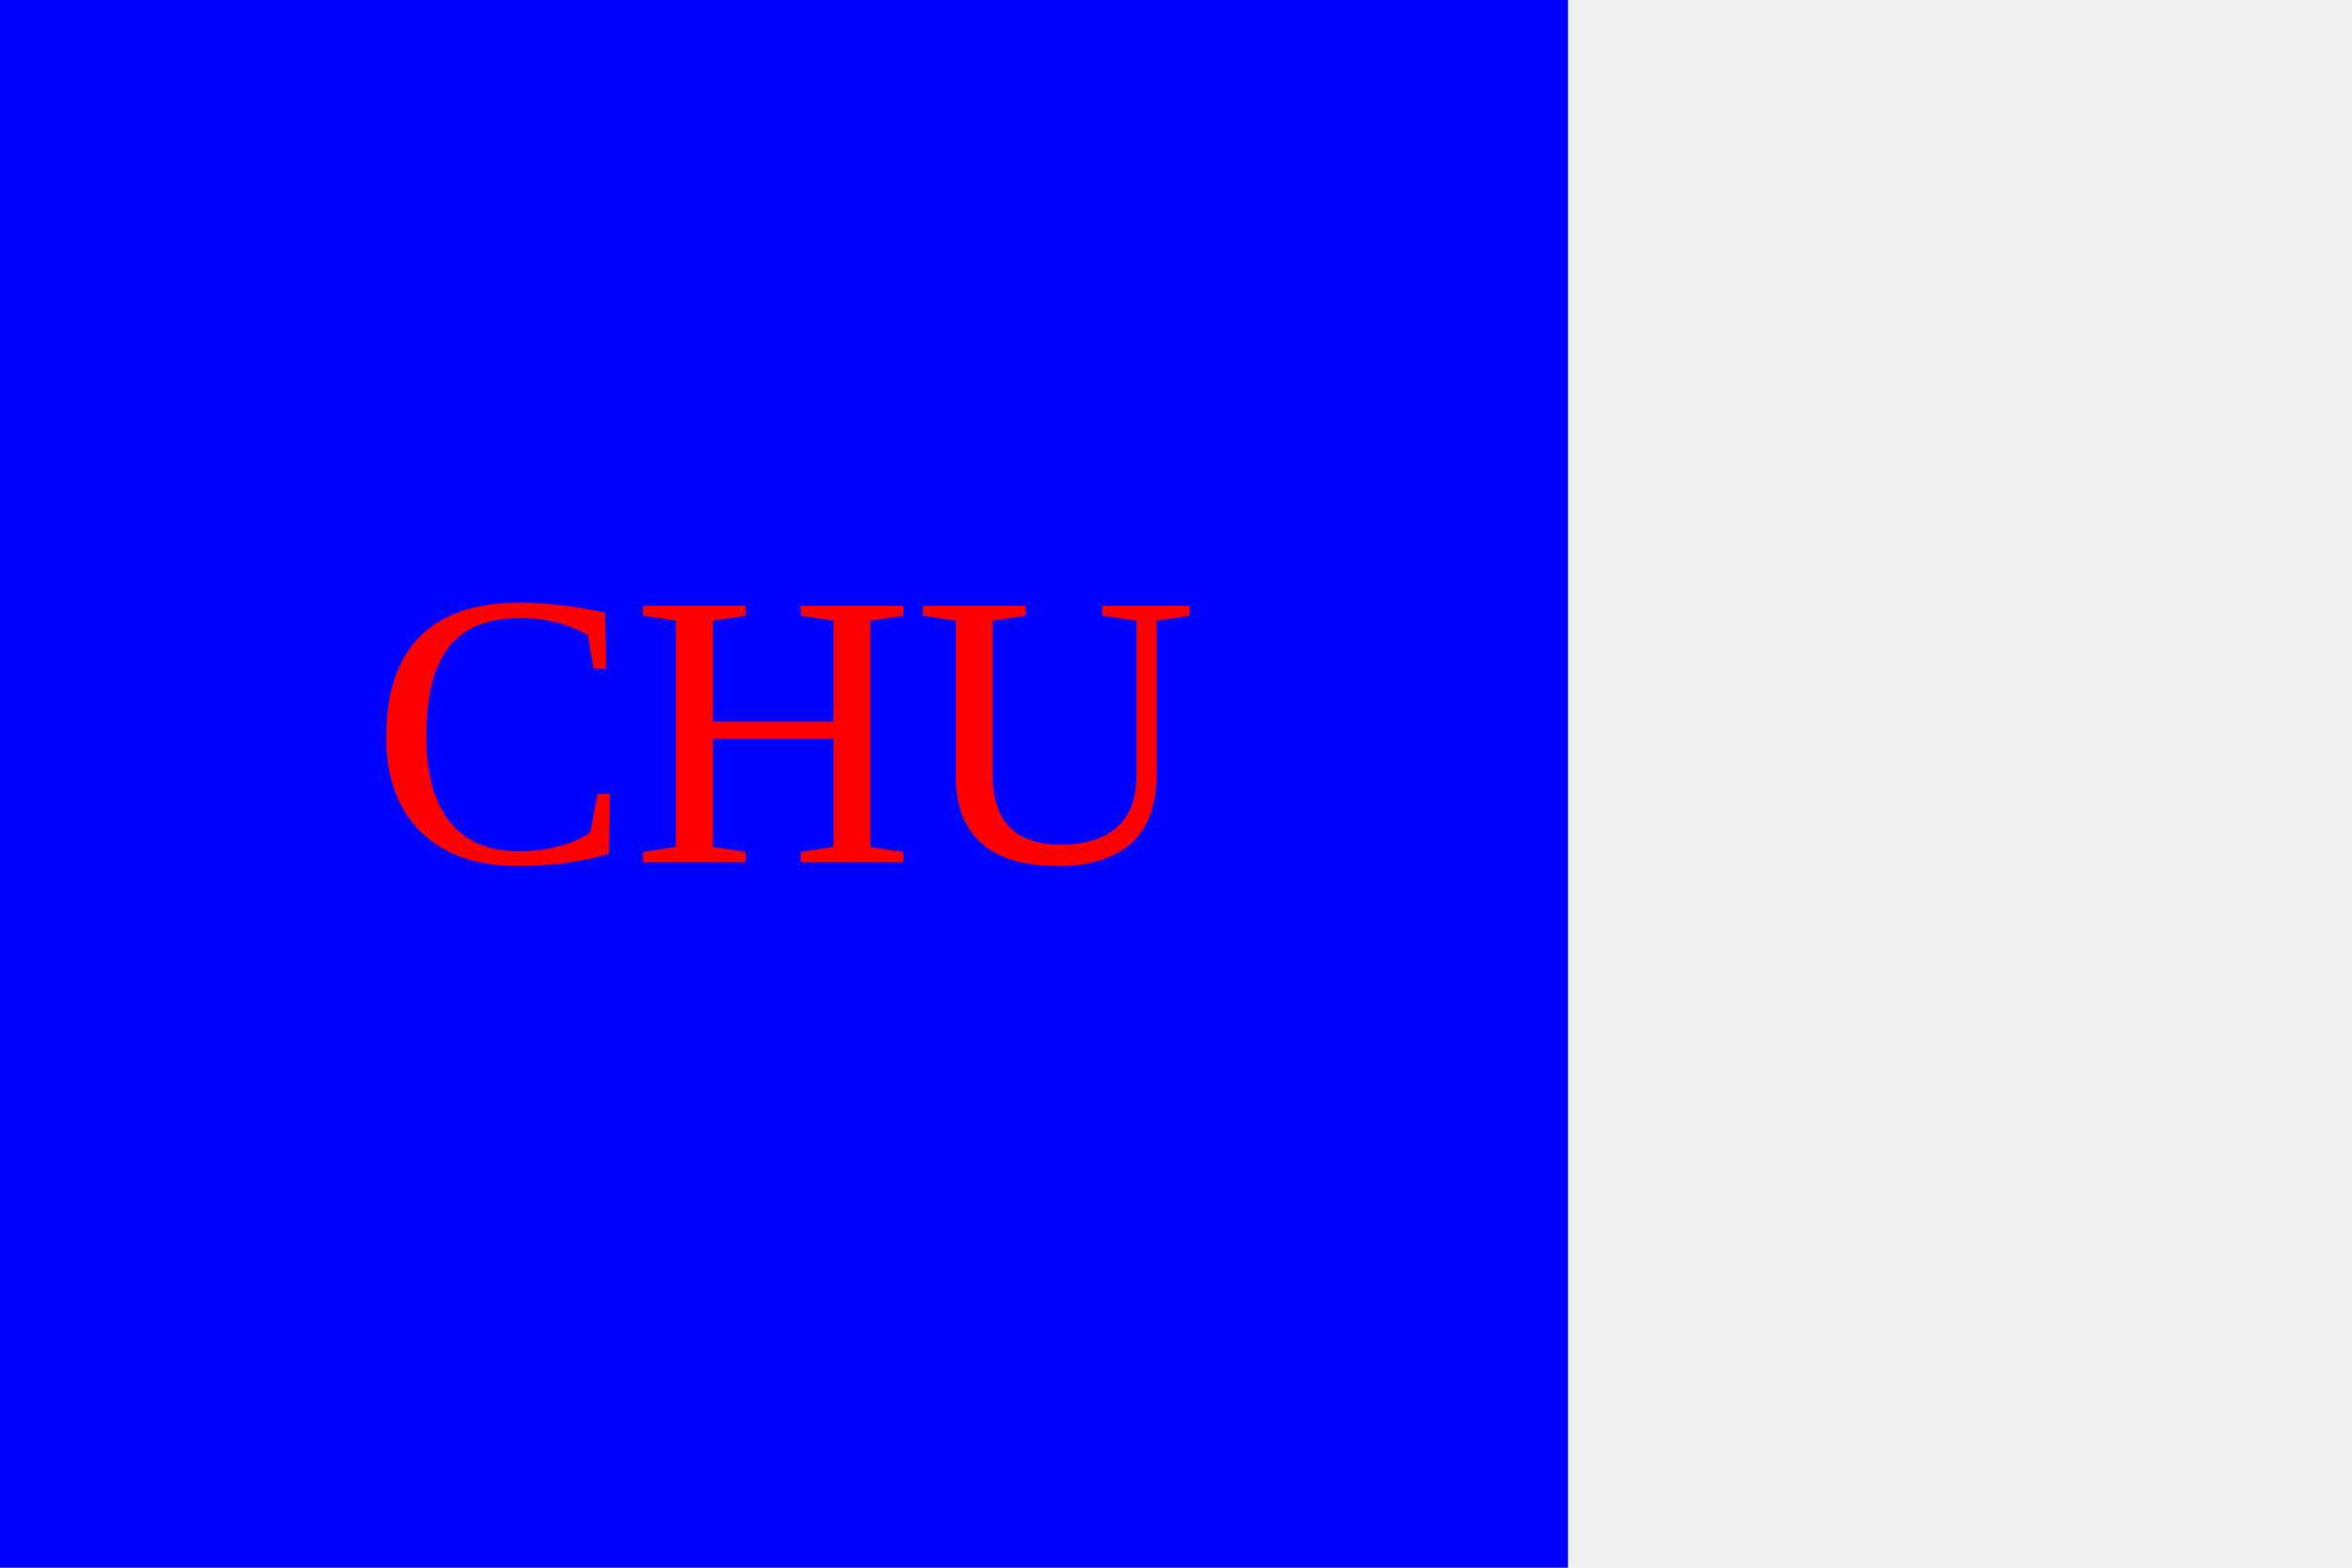
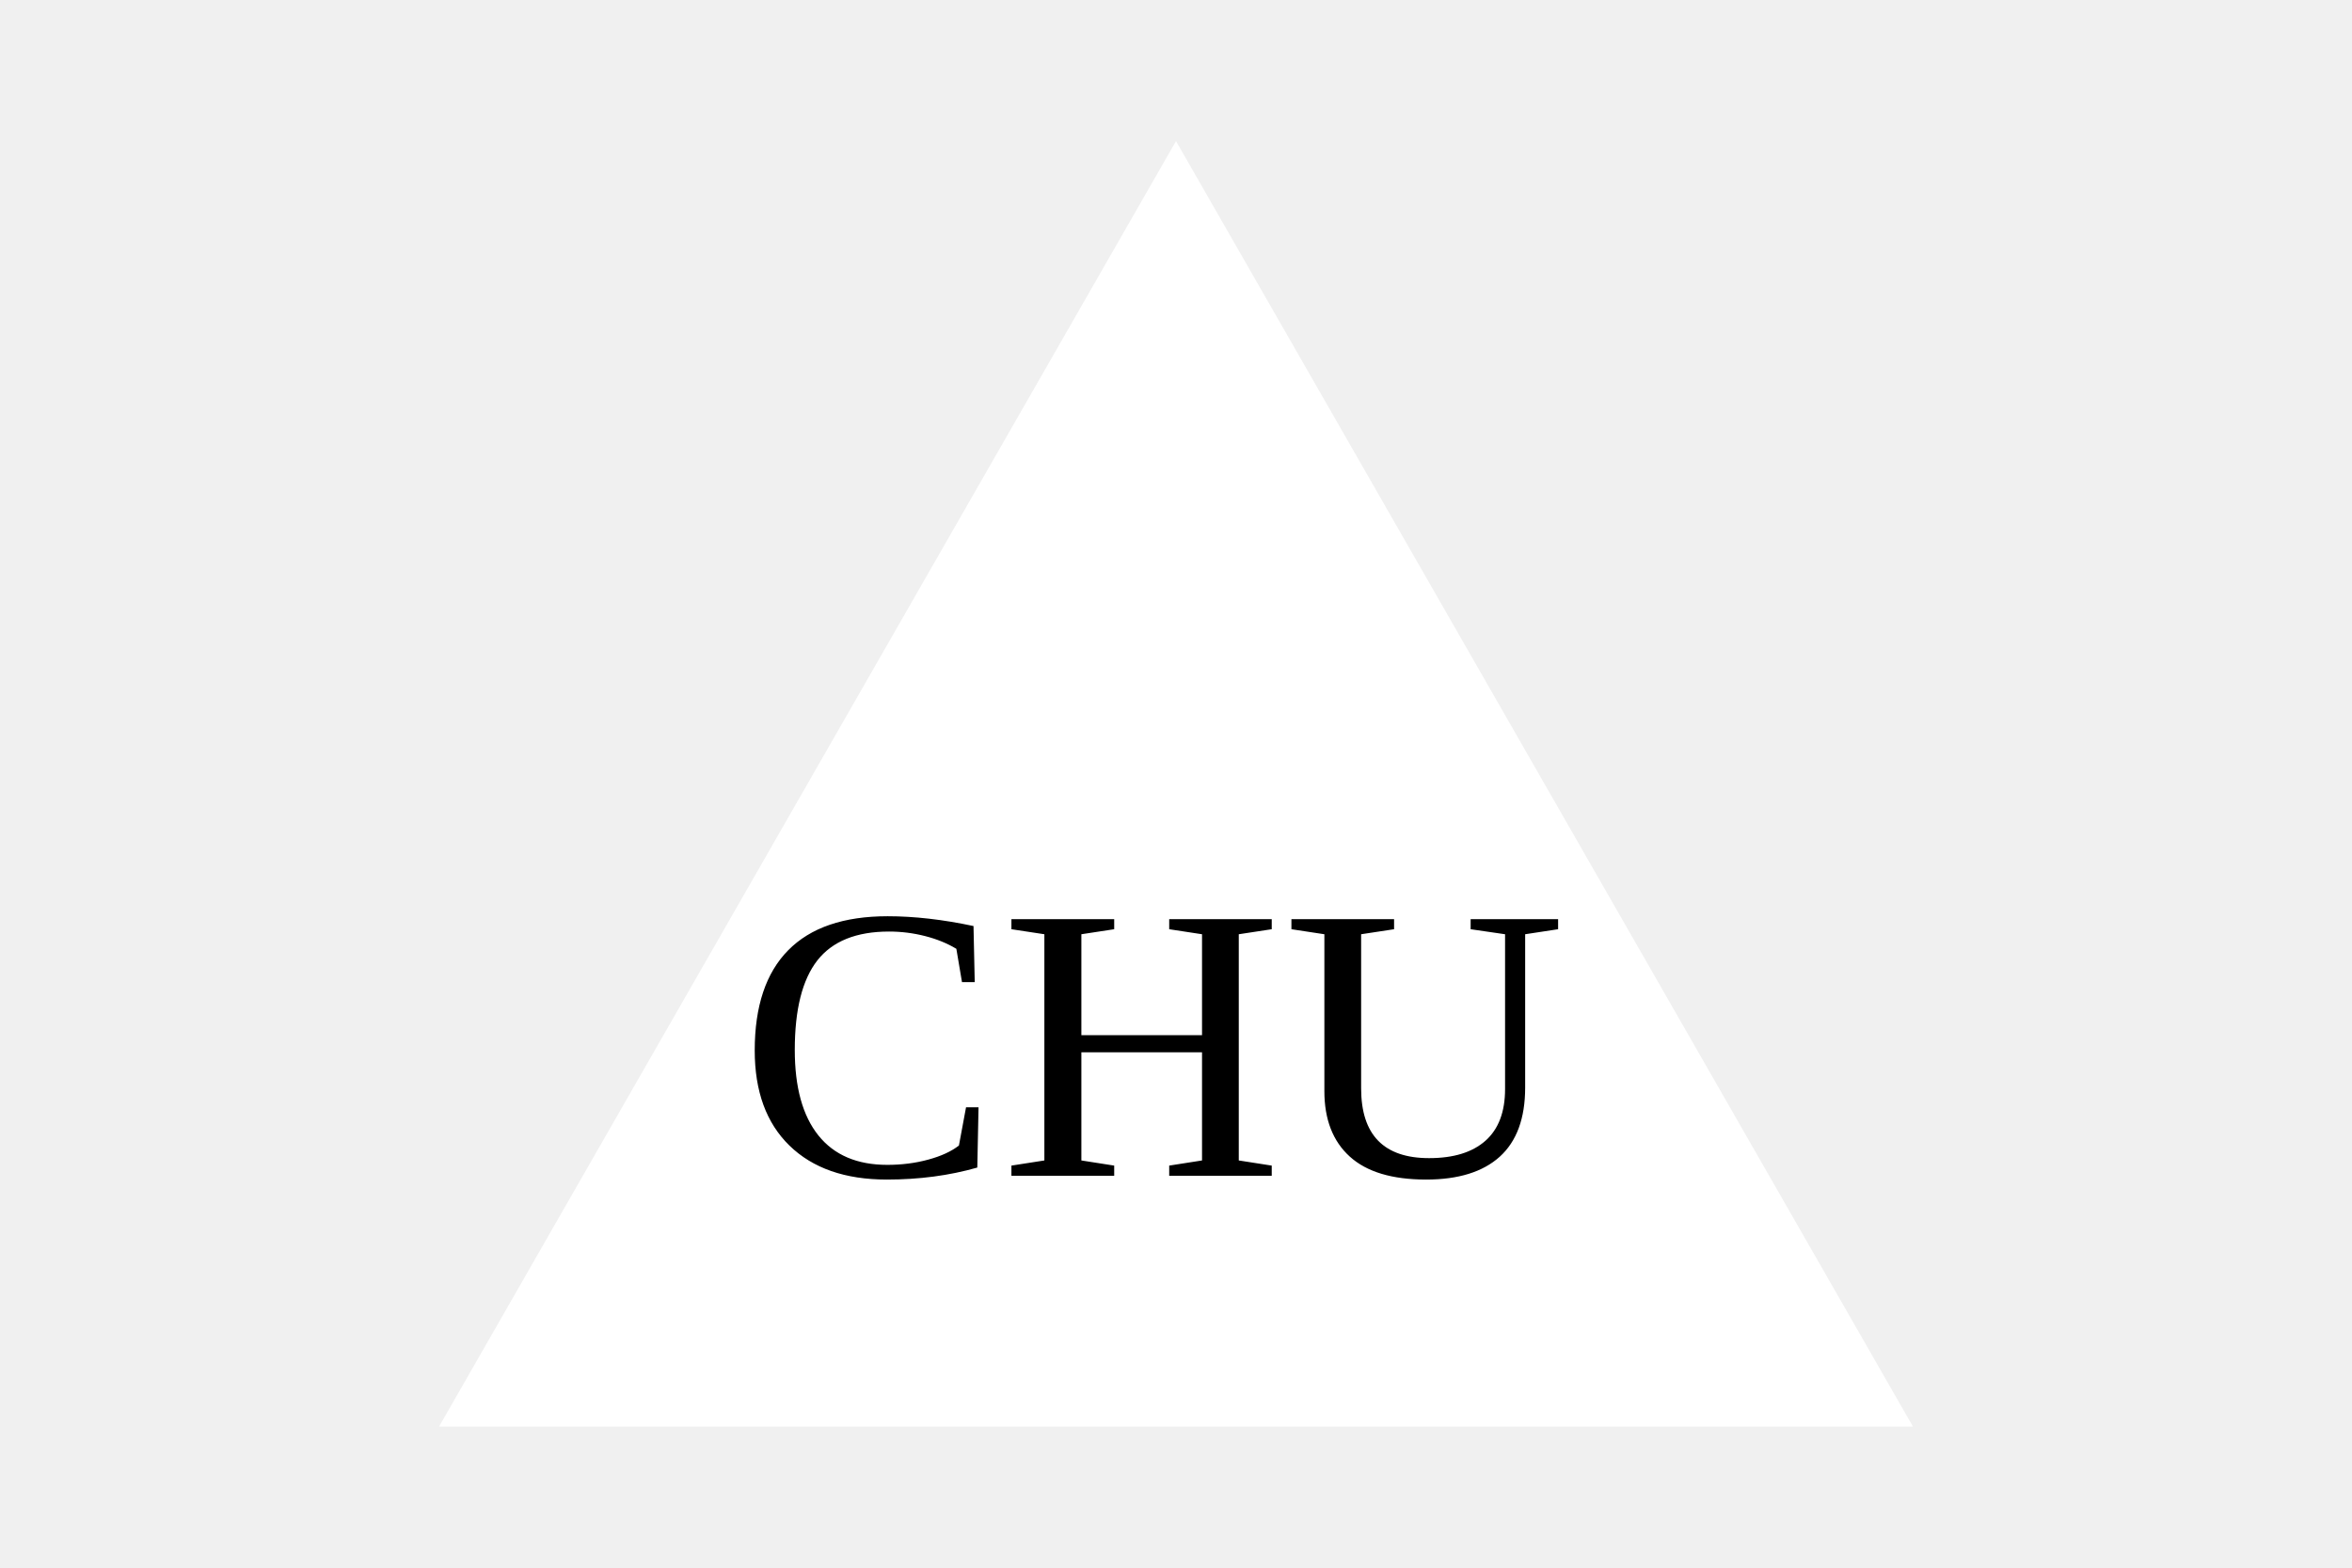
<svg width="300" height="200">
-   <rect width="200" height="200" fill="blue" />
-   <text x="100" y="110" text-anchor="middle" font-size="50" fill="red">CHU</text>
+   <polygon points="150, 18 244, 182 56, 182" fill="white" />
+   <text x="147" y="150" font-size="50" text-anchor="middle" fill="black">CHU</text>
</svg>
